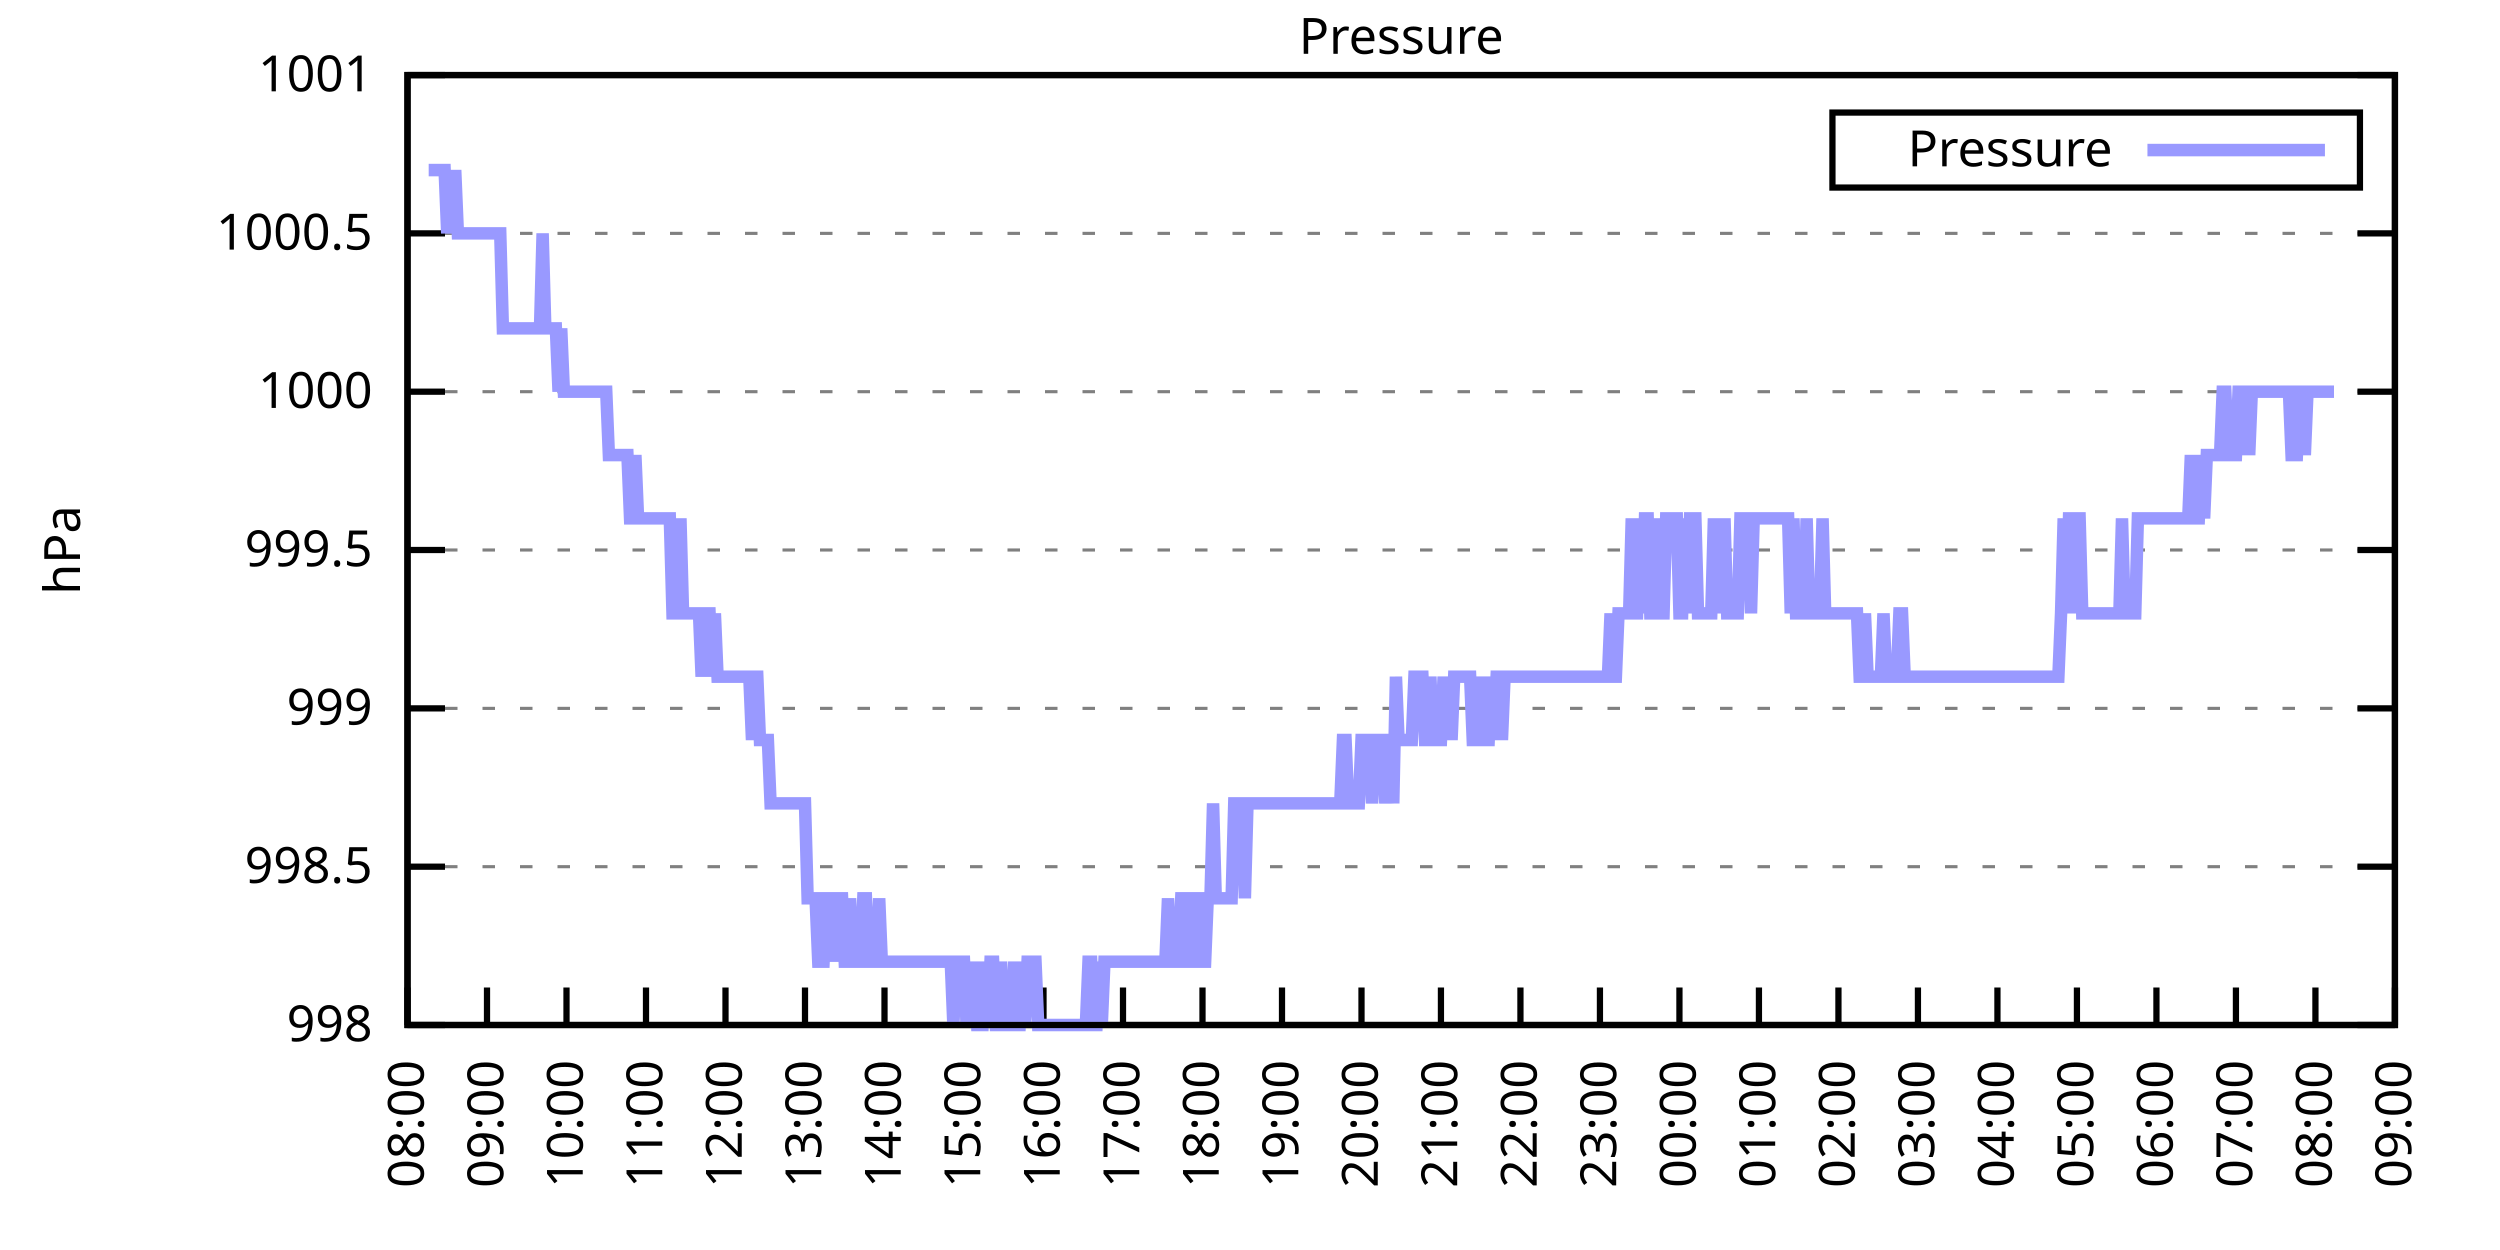
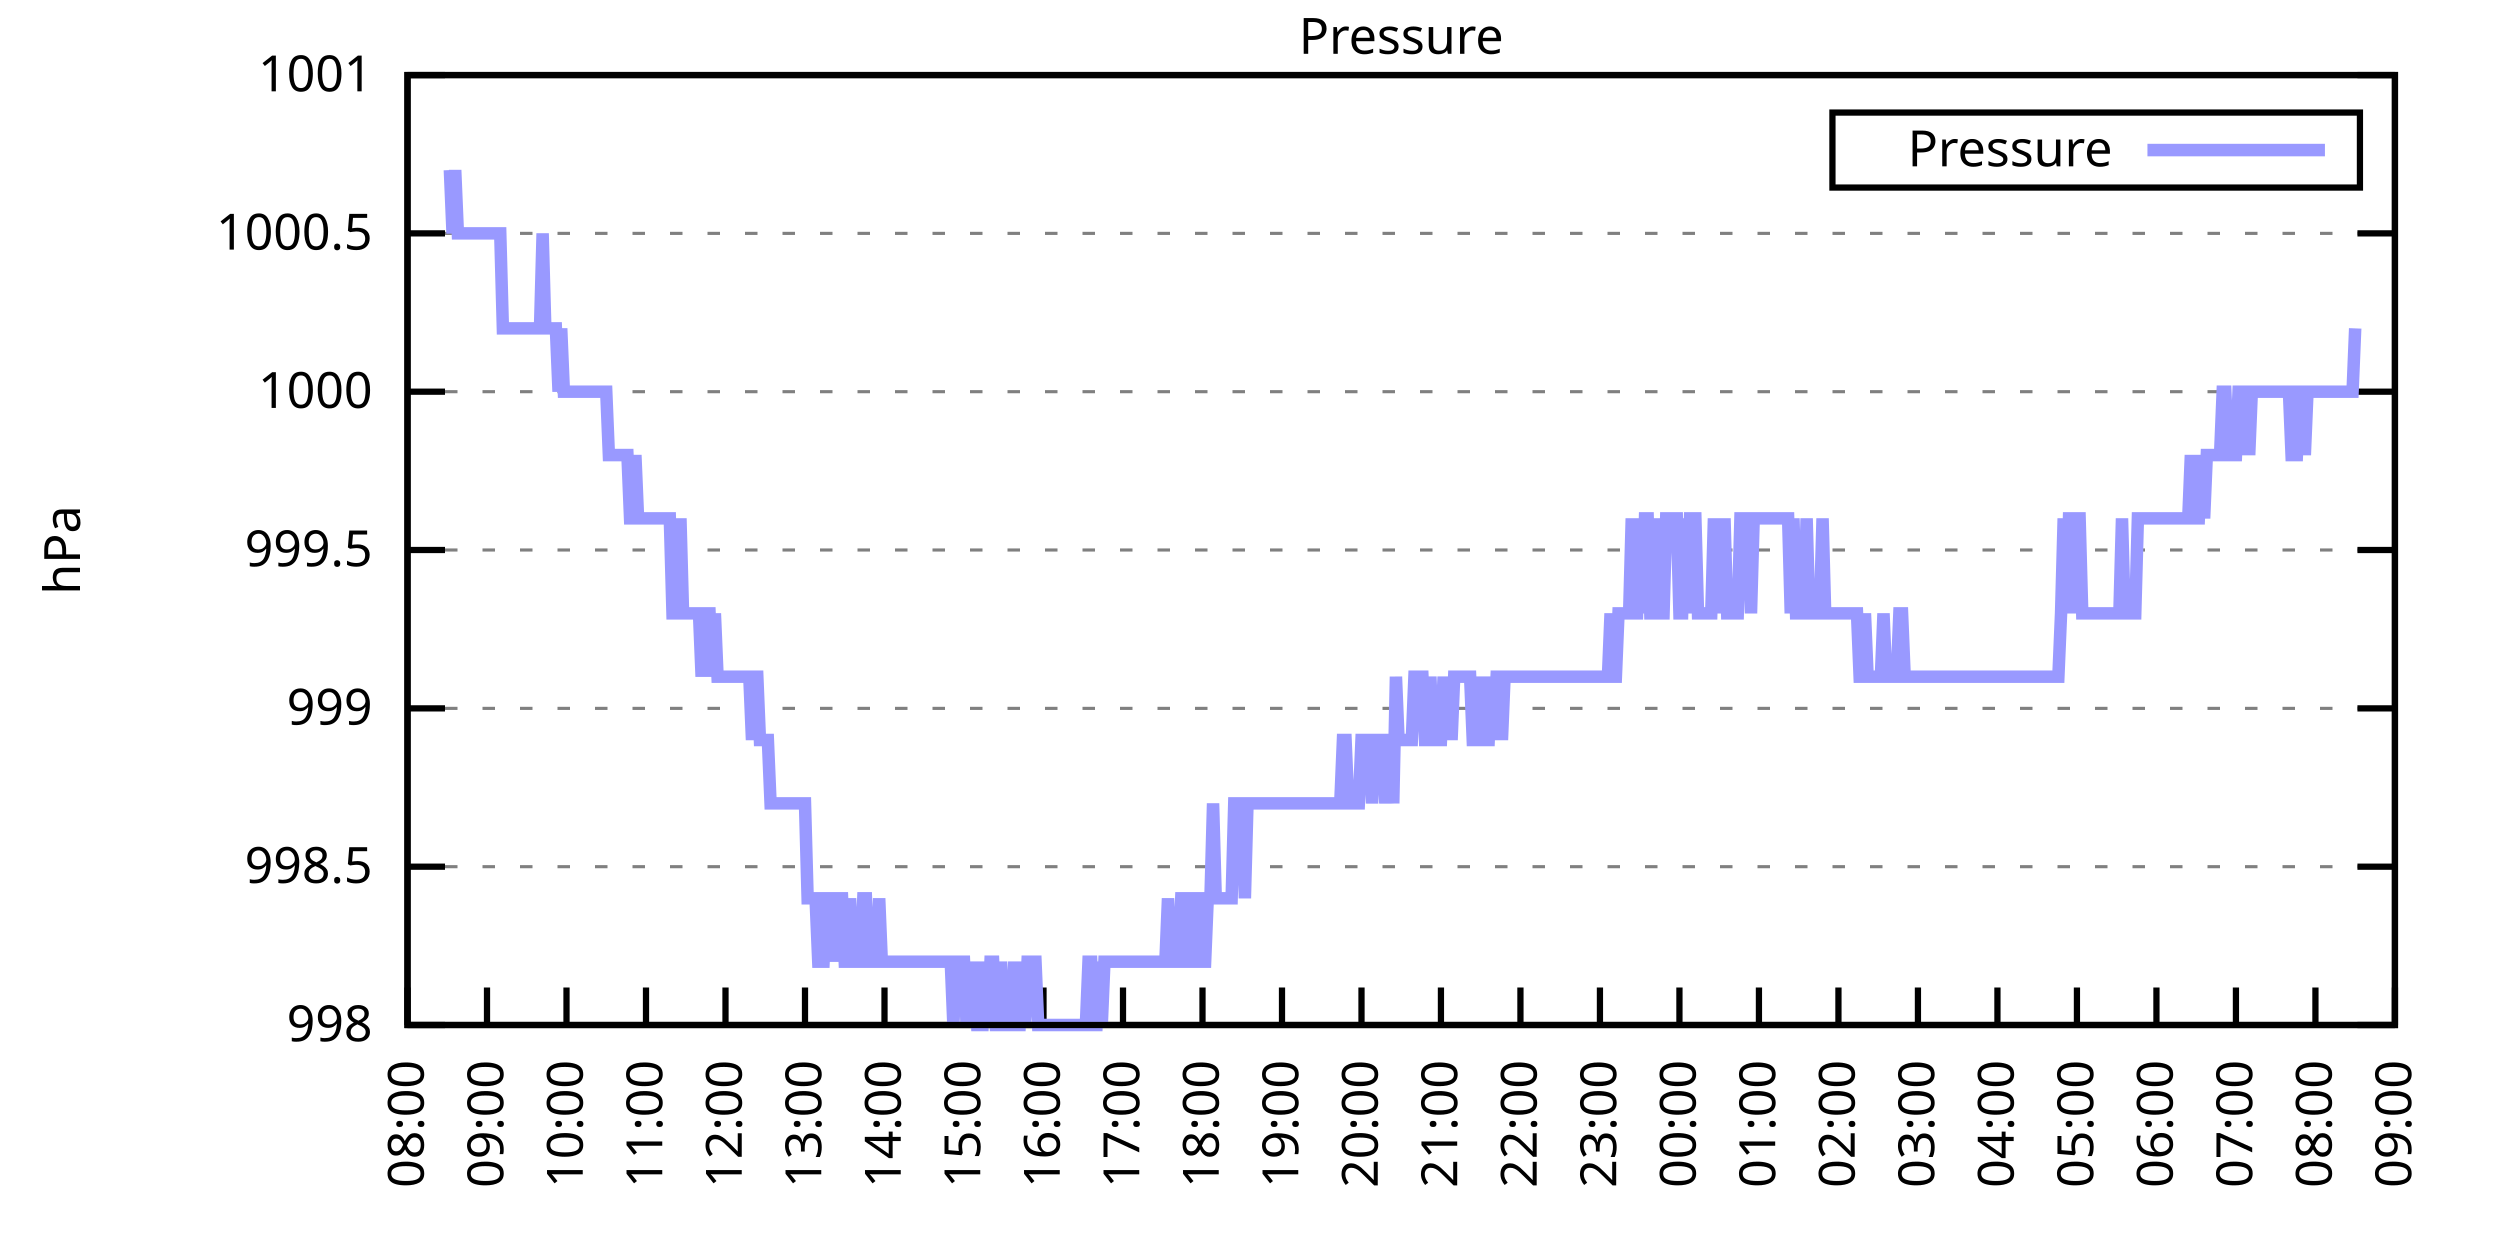
<svg xmlns="http://www.w3.org/2000/svg" xmlns:xlink="http://www.w3.org/1999/xlink" width="400" height="200" viewBox="0 0 400 200">
  <g id="gnuplot_canvas">
    <rect x="0" y="0" width="400" height="200" fill="none" />
    <defs>
      <circle id="gpDot" r="0.5" stroke-width="0.5" stroke="currentColor" />
      <path id="gpPt0" stroke-width="0.333" stroke="currentColor" d="M-1,0 h2 M0,-1 v2" />
      <path id="gpPt1" stroke-width="0.333" stroke="currentColor" d="M-1,-1 L1,1 M1,-1 L-1,1" />
      <path id="gpPt2" stroke-width="0.333" stroke="currentColor" d="M-1,0 L1,0 M0,-1 L0,1 M-1,-1 L1,1 M-1,1 L1,-1" />
      <rect id="gpPt3" stroke-width="0.333" stroke="currentColor" x="-1" y="-1" width="2" height="2" />
      <rect id="gpPt4" stroke-width="0.333" stroke="currentColor" fill="currentColor" x="-1" y="-1" width="2" height="2" />
      <circle id="gpPt5" stroke-width="0.333" stroke="currentColor" cx="0" cy="0" r="1" />
      <use xlink:href="#gpPt5" id="gpPt6" fill="currentColor" stroke="none" />
      <path id="gpPt7" stroke-width="0.333" stroke="currentColor" d="M0,-1.33 L-1.33,0.67 L1.33,0.67 z" />
      <use xlink:href="#gpPt7" id="gpPt8" fill="currentColor" stroke="none" />
      <use xlink:href="#gpPt7" id="gpPt9" stroke="currentColor" transform="rotate(180)" />
      <use xlink:href="#gpPt9" id="gpPt10" fill="currentColor" stroke="none" />
      <use xlink:href="#gpPt3" id="gpPt11" stroke="currentColor" transform="rotate(45)" />
      <use xlink:href="#gpPt11" id="gpPt12" fill="currentColor" stroke="none" />
      <path id="gpPt13" stroke-width="0.333" stroke="currentColor" d="M0,1.330 L1.265,0.411 L0.782,-1.067 L-0.782,-1.076 L-1.265,0.411 z" />
      <use xlink:href="#gpPt13" id="gpPt14" fill="currentColor" stroke="none" />
      <filter id="textbox" filterUnits="objectBoundingBox" x="0" y="0" height="1" width="1">
        <feFlood flood-color="white" flood-opacity="1" result="bgnd" />
        <feComposite in="SourceGraphic" in2="bgnd" operator="atop" />
      </filter>
      <filter id="greybox" filterUnits="objectBoundingBox" x="0" y="0" height="1" width="1">
        <feFlood flood-color="lightgrey" flood-opacity="1" result="grey" />
        <feComposite in="SourceGraphic" in2="grey" operator="atop" />
      </filter>
    </defs>
    <g fill="none" color="white" stroke="currentColor" stroke-width="1.00" stroke-linecap="butt" stroke-linejoin="miter">
</g>
    <g fill="none" color="black" stroke="currentColor" stroke-width="1.00" stroke-linecap="butt" stroke-linejoin="miter">
      <g stroke="none" shape-rendering="crispEdges">
        <polygon fill="rgb(255, 255, 255)" points="65.20,164.00 383.18,164.00 383.18,12.02 65.20,12.02 " />
      </g>
    </g>
    <g fill="none" color="black" stroke="currentColor" stroke-width="1.00" stroke-linecap="butt" stroke-linejoin="miter">
</g>
    <g fill="none" color="black" stroke="black" stroke-width="0.50" stroke-linecap="butt" stroke-linejoin="miter">
</g>
    <g fill="none" color="gray" stroke="currentColor" stroke-width="0.50" stroke-linecap="butt" stroke-linejoin="miter">
      <path stroke="gray" stroke-dasharray="2,4" class="gridline" d="M65.20,164.00 L383.19,164.00  " />
    </g>
    <g fill="none" color="gray" stroke="gray" stroke-width="1.00" stroke-linecap="butt" stroke-linejoin="miter">
</g>
    <g fill="none" color="black" stroke="currentColor" stroke-width="1.00" stroke-linecap="butt" stroke-linejoin="miter">
      <path stroke="black" d="M65.20,164.00 L71.20,164.00 M383.19,164.00 L377.19,164.00  " />
      <g transform="translate(59.60,166.60)" stroke="none" fill="black" font-family="Sans" font-size="8.00" text-anchor="end">
        <text>
          <tspan font-family="Sans"> 998</tspan>
        </text>
      </g>
    </g>
    <g fill="none" color="black" stroke="currentColor" stroke-width="1.00" stroke-linecap="butt" stroke-linejoin="miter">
</g>
    <g fill="none" color="black" stroke="black" stroke-width="0.50" stroke-linecap="butt" stroke-linejoin="miter">
</g>
    <g fill="none" color="gray" stroke="currentColor" stroke-width="0.50" stroke-linecap="butt" stroke-linejoin="miter">
      <path stroke="gray" stroke-dasharray="2,4" class="gridline" d="M65.20,138.67 L383.19,138.67  " />
    </g>
    <g fill="none" color="gray" stroke="gray" stroke-width="1.00" stroke-linecap="butt" stroke-linejoin="miter">
</g>
    <g fill="none" color="black" stroke="currentColor" stroke-width="1.00" stroke-linecap="butt" stroke-linejoin="miter">
      <path stroke="black" d="M65.20,138.67 L71.20,138.67 M383.19,138.67 L377.19,138.67  " />
      <g transform="translate(59.60,141.27)" stroke="none" fill="black" font-family="Sans" font-size="8.00" text-anchor="end">
        <text>
          <tspan font-family="Sans"> 998.5</tspan>
        </text>
      </g>
    </g>
    <g fill="none" color="black" stroke="currentColor" stroke-width="1.00" stroke-linecap="butt" stroke-linejoin="miter">
</g>
    <g fill="none" color="black" stroke="black" stroke-width="0.50" stroke-linecap="butt" stroke-linejoin="miter">
</g>
    <g fill="none" color="gray" stroke="currentColor" stroke-width="0.50" stroke-linecap="butt" stroke-linejoin="miter">
      <path stroke="gray" stroke-dasharray="2,4" class="gridline" d="M65.20,113.34 L383.19,113.34  " />
    </g>
    <g fill="none" color="gray" stroke="gray" stroke-width="1.00" stroke-linecap="butt" stroke-linejoin="miter">
</g>
    <g fill="none" color="black" stroke="currentColor" stroke-width="1.00" stroke-linecap="butt" stroke-linejoin="miter">
      <path stroke="black" d="M65.20,113.34 L71.20,113.34 M383.19,113.34 L377.19,113.34  " />
      <g transform="translate(59.60,115.94)" stroke="none" fill="black" font-family="Sans" font-size="8.00" text-anchor="end">
        <text>
          <tspan font-family="Sans"> 999</tspan>
        </text>
      </g>
    </g>
    <g fill="none" color="black" stroke="currentColor" stroke-width="1.00" stroke-linecap="butt" stroke-linejoin="miter">
</g>
    <g fill="none" color="black" stroke="black" stroke-width="0.50" stroke-linecap="butt" stroke-linejoin="miter">
</g>
    <g fill="none" color="gray" stroke="currentColor" stroke-width="0.50" stroke-linecap="butt" stroke-linejoin="miter">
      <path stroke="gray" stroke-dasharray="2,4" class="gridline" d="M65.20,88.00 L383.19,88.00  " />
    </g>
    <g fill="none" color="gray" stroke="gray" stroke-width="1.00" stroke-linecap="butt" stroke-linejoin="miter">
</g>
    <g fill="none" color="black" stroke="currentColor" stroke-width="1.00" stroke-linecap="butt" stroke-linejoin="miter">
      <path stroke="black" d="M65.20,88.00 L71.20,88.00 M383.19,88.00 L377.19,88.00  " />
      <g transform="translate(59.60,90.60)" stroke="none" fill="black" font-family="Sans" font-size="8.00" text-anchor="end">
        <text>
          <tspan font-family="Sans"> 999.5</tspan>
        </text>
      </g>
    </g>
    <g fill="none" color="black" stroke="currentColor" stroke-width="1.00" stroke-linecap="butt" stroke-linejoin="miter">
</g>
    <g fill="none" color="black" stroke="black" stroke-width="0.50" stroke-linecap="butt" stroke-linejoin="miter">
</g>
    <g fill="none" color="gray" stroke="currentColor" stroke-width="0.50" stroke-linecap="butt" stroke-linejoin="miter">
      <path stroke="gray" stroke-dasharray="2,4" class="gridline" d="M65.20,62.67 L383.19,62.67  " />
    </g>
    <g fill="none" color="gray" stroke="gray" stroke-width="1.00" stroke-linecap="butt" stroke-linejoin="miter">
</g>
    <g fill="none" color="black" stroke="currentColor" stroke-width="1.00" stroke-linecap="butt" stroke-linejoin="miter">
      <path stroke="black" d="M65.20,62.67 L71.20,62.67 M383.19,62.67 L377.19,62.67  " />
      <g transform="translate(59.60,65.27)" stroke="none" fill="black" font-family="Sans" font-size="8.00" text-anchor="end">
        <text>
          <tspan font-family="Sans"> 1000</tspan>
        </text>
      </g>
    </g>
    <g fill="none" color="black" stroke="currentColor" stroke-width="1.00" stroke-linecap="butt" stroke-linejoin="miter">
</g>
    <g fill="none" color="black" stroke="black" stroke-width="0.50" stroke-linecap="butt" stroke-linejoin="miter">
</g>
    <g fill="none" color="gray" stroke="currentColor" stroke-width="0.50" stroke-linecap="butt" stroke-linejoin="miter">
      <path stroke="gray" stroke-dasharray="2,4" class="gridline" d="M65.20,37.34 L383.19,37.34  " />
    </g>
    <g fill="none" color="gray" stroke="gray" stroke-width="1.00" stroke-linecap="butt" stroke-linejoin="miter">
</g>
    <g fill="none" color="black" stroke="currentColor" stroke-width="1.00" stroke-linecap="butt" stroke-linejoin="miter">
      <path stroke="black" d="M65.20,37.34 L71.20,37.34 M383.19,37.34 L377.19,37.34  " />
      <g transform="translate(59.60,39.94)" stroke="none" fill="black" font-family="Sans" font-size="8.00" text-anchor="end">
        <text>
          <tspan font-family="Sans"> 1000.5</tspan>
        </text>
      </g>
    </g>
    <g fill="none" color="black" stroke="currentColor" stroke-width="1.00" stroke-linecap="butt" stroke-linejoin="miter">
</g>
    <g fill="none" color="black" stroke="black" stroke-width="0.50" stroke-linecap="butt" stroke-linejoin="miter">
</g>
    <g fill="none" color="gray" stroke="currentColor" stroke-width="0.50" stroke-linecap="butt" stroke-linejoin="miter">
      <path stroke="gray" stroke-dasharray="2,4" class="gridline" d="M65.20,12.01 L383.19,12.01  " />
    </g>
    <g fill="none" color="gray" stroke="gray" stroke-width="1.00" stroke-linecap="butt" stroke-linejoin="miter">
</g>
    <g fill="none" color="black" stroke="currentColor" stroke-width="1.00" stroke-linecap="butt" stroke-linejoin="miter">
      <path stroke="black" d="M65.20,12.01 L71.20,12.01 M383.19,12.01 L377.19,12.01  " />
      <g transform="translate(59.60,14.61)" stroke="none" fill="black" font-family="Sans" font-size="8.00" text-anchor="end">
        <text>
          <tspan font-family="Sans"> 1001</tspan>
        </text>
      </g>
    </g>
    <g fill="none" color="black" stroke="currentColor" stroke-width="1.00" stroke-linecap="butt" stroke-linejoin="miter">
      <path stroke="black" d="M65.20,164.00 L65.20,158.00  " />
      <g transform="translate(67.80,169.60) rotate(270.00)" stroke="none" fill="black" font-family="Sans" font-size="8.00" text-anchor="end">
        <text>
          <tspan font-family="Sans">08:00</tspan>
        </text>
      </g>
    </g>
    <g fill="none" color="black" stroke="currentColor" stroke-width="1.00" stroke-linecap="butt" stroke-linejoin="miter">
      <path stroke="black" d="M77.92,164.00 L77.92,158.00  " />
      <g transform="translate(80.52,169.60) rotate(270.00)" stroke="none" fill="black" font-family="Sans" font-size="8.00" text-anchor="end">
        <text>
          <tspan font-family="Sans">09:00</tspan>
        </text>
      </g>
    </g>
    <g fill="none" color="black" stroke="currentColor" stroke-width="1.00" stroke-linecap="butt" stroke-linejoin="miter">
      <path stroke="black" d="M90.64,164.00 L90.64,158.00  " />
      <g transform="translate(93.24,169.60) rotate(270.00)" stroke="none" fill="black" font-family="Sans" font-size="8.00" text-anchor="end">
        <text>
          <tspan font-family="Sans">10:00</tspan>
        </text>
      </g>
    </g>
    <g fill="none" color="black" stroke="currentColor" stroke-width="1.00" stroke-linecap="butt" stroke-linejoin="miter">
      <path stroke="black" d="M103.36,164.00 L103.36,158.00  " />
      <g transform="translate(105.96,169.60) rotate(270.00)" stroke="none" fill="black" font-family="Sans" font-size="8.00" text-anchor="end">
        <text>
          <tspan font-family="Sans">11:00</tspan>
        </text>
      </g>
    </g>
    <g fill="none" color="black" stroke="currentColor" stroke-width="1.00" stroke-linecap="butt" stroke-linejoin="miter">
      <path stroke="black" d="M116.08,164.00 L116.08,158.00  " />
      <g transform="translate(118.68,169.60) rotate(270.00)" stroke="none" fill="black" font-family="Sans" font-size="8.00" text-anchor="end">
        <text>
          <tspan font-family="Sans">12:00</tspan>
        </text>
      </g>
    </g>
    <g fill="none" color="black" stroke="currentColor" stroke-width="1.00" stroke-linecap="butt" stroke-linejoin="miter">
      <path stroke="black" d="M128.80,164.00 L128.80,158.00  " />
      <g transform="translate(131.40,169.60) rotate(270.00)" stroke="none" fill="black" font-family="Sans" font-size="8.00" text-anchor="end">
        <text>
          <tspan font-family="Sans">13:00</tspan>
        </text>
      </g>
    </g>
    <g fill="none" color="black" stroke="currentColor" stroke-width="1.00" stroke-linecap="butt" stroke-linejoin="miter">
      <path stroke="black" d="M141.52,164.00 L141.52,158.00  " />
      <g transform="translate(144.12,169.60) rotate(270.00)" stroke="none" fill="black" font-family="Sans" font-size="8.00" text-anchor="end">
        <text>
          <tspan font-family="Sans">14:00</tspan>
        </text>
      </g>
    </g>
    <g fill="none" color="black" stroke="currentColor" stroke-width="1.00" stroke-linecap="butt" stroke-linejoin="miter">
      <path stroke="black" d="M154.24,164.00 L154.24,158.00  " />
      <g transform="translate(156.84,169.60) rotate(270.00)" stroke="none" fill="black" font-family="Sans" font-size="8.00" text-anchor="end">
        <text>
          <tspan font-family="Sans">15:00</tspan>
        </text>
      </g>
    </g>
    <g fill="none" color="black" stroke="currentColor" stroke-width="1.00" stroke-linecap="butt" stroke-linejoin="miter">
      <path stroke="black" d="M166.96,164.00 L166.96,158.00  " />
      <g transform="translate(169.56,169.60) rotate(270.00)" stroke="none" fill="black" font-family="Sans" font-size="8.00" text-anchor="end">
        <text>
          <tspan font-family="Sans">16:00</tspan>
        </text>
      </g>
    </g>
    <g fill="none" color="black" stroke="currentColor" stroke-width="1.00" stroke-linecap="butt" stroke-linejoin="miter">
      <path stroke="black" d="M179.68,164.00 L179.68,158.00  " />
      <g transform="translate(182.28,169.60) rotate(270.00)" stroke="none" fill="black" font-family="Sans" font-size="8.00" text-anchor="end">
        <text>
          <tspan font-family="Sans">17:00</tspan>
        </text>
      </g>
    </g>
    <g fill="none" color="black" stroke="currentColor" stroke-width="1.00" stroke-linecap="butt" stroke-linejoin="miter">
      <path stroke="black" d="M192.40,164.00 L192.40,158.00  " />
      <g transform="translate(195.00,169.60) rotate(270.00)" stroke="none" fill="black" font-family="Sans" font-size="8.00" text-anchor="end">
        <text>
          <tspan font-family="Sans">18:00</tspan>
        </text>
      </g>
    </g>
    <g fill="none" color="black" stroke="currentColor" stroke-width="1.00" stroke-linecap="butt" stroke-linejoin="miter">
      <path stroke="black" d="M205.12,164.00 L205.12,158.00  " />
      <g transform="translate(207.72,169.60) rotate(270.00)" stroke="none" fill="black" font-family="Sans" font-size="8.00" text-anchor="end">
        <text>
          <tspan font-family="Sans">19:00</tspan>
        </text>
      </g>
    </g>
    <g fill="none" color="black" stroke="currentColor" stroke-width="1.00" stroke-linecap="butt" stroke-linejoin="miter">
      <path stroke="black" d="M217.84,164.00 L217.84,158.00  " />
      <g transform="translate(220.44,169.60) rotate(270.00)" stroke="none" fill="black" font-family="Sans" font-size="8.00" text-anchor="end">
        <text>
          <tspan font-family="Sans">20:00</tspan>
        </text>
      </g>
    </g>
    <g fill="none" color="black" stroke="currentColor" stroke-width="1.00" stroke-linecap="butt" stroke-linejoin="miter">
      <path stroke="black" d="M230.55,164.00 L230.55,158.00  " />
      <g transform="translate(233.15,169.60) rotate(270.00)" stroke="none" fill="black" font-family="Sans" font-size="8.00" text-anchor="end">
        <text>
          <tspan font-family="Sans">21:00</tspan>
        </text>
      </g>
    </g>
    <g fill="none" color="black" stroke="currentColor" stroke-width="1.00" stroke-linecap="butt" stroke-linejoin="miter">
      <path stroke="black" d="M243.27,164.00 L243.27,158.00  " />
      <g transform="translate(245.87,169.60) rotate(270.00)" stroke="none" fill="black" font-family="Sans" font-size="8.00" text-anchor="end">
        <text>
          <tspan font-family="Sans">22:00</tspan>
        </text>
      </g>
    </g>
    <g fill="none" color="black" stroke="currentColor" stroke-width="1.00" stroke-linecap="butt" stroke-linejoin="miter">
      <path stroke="black" d="M255.99,164.00 L255.99,158.00  " />
      <g transform="translate(258.59,169.60) rotate(270.00)" stroke="none" fill="black" font-family="Sans" font-size="8.00" text-anchor="end">
        <text>
          <tspan font-family="Sans">23:00</tspan>
        </text>
      </g>
    </g>
    <g fill="none" color="black" stroke="currentColor" stroke-width="1.00" stroke-linecap="butt" stroke-linejoin="miter">
      <path stroke="black" d="M268.71,164.00 L268.71,158.00  " />
      <g transform="translate(271.31,169.60) rotate(270.00)" stroke="none" fill="black" font-family="Sans" font-size="8.00" text-anchor="end">
        <text>
          <tspan font-family="Sans">00:00</tspan>
        </text>
      </g>
    </g>
    <g fill="none" color="black" stroke="currentColor" stroke-width="1.00" stroke-linecap="butt" stroke-linejoin="miter">
      <path stroke="black" d="M281.43,164.00 L281.43,158.00  " />
      <g transform="translate(284.03,169.60) rotate(270.00)" stroke="none" fill="black" font-family="Sans" font-size="8.00" text-anchor="end">
        <text>
          <tspan font-family="Sans">01:00</tspan>
        </text>
      </g>
    </g>
    <g fill="none" color="black" stroke="currentColor" stroke-width="1.00" stroke-linecap="butt" stroke-linejoin="miter">
      <path stroke="black" d="M294.15,164.00 L294.15,158.00  " />
      <g transform="translate(296.75,169.60) rotate(270.00)" stroke="none" fill="black" font-family="Sans" font-size="8.00" text-anchor="end">
        <text>
          <tspan font-family="Sans">02:00</tspan>
        </text>
      </g>
    </g>
    <g fill="none" color="black" stroke="currentColor" stroke-width="1.00" stroke-linecap="butt" stroke-linejoin="miter">
      <path stroke="black" d="M306.87,164.00 L306.87,158.00  " />
      <g transform="translate(309.47,169.60) rotate(270.00)" stroke="none" fill="black" font-family="Sans" font-size="8.00" text-anchor="end">
        <text>
          <tspan font-family="Sans">03:00</tspan>
        </text>
      </g>
    </g>
    <g fill="none" color="black" stroke="currentColor" stroke-width="1.00" stroke-linecap="butt" stroke-linejoin="miter">
      <path stroke="black" d="M319.59,164.00 L319.59,158.00  " />
      <g transform="translate(322.19,169.60) rotate(270.00)" stroke="none" fill="black" font-family="Sans" font-size="8.00" text-anchor="end">
        <text>
          <tspan font-family="Sans">04:00</tspan>
        </text>
      </g>
    </g>
    <g fill="none" color="black" stroke="currentColor" stroke-width="1.00" stroke-linecap="butt" stroke-linejoin="miter">
      <path stroke="black" d="M332.31,164.00 L332.31,158.00  " />
      <g transform="translate(334.91,169.60) rotate(270.00)" stroke="none" fill="black" font-family="Sans" font-size="8.00" text-anchor="end">
        <text>
          <tspan font-family="Sans">05:00</tspan>
        </text>
      </g>
    </g>
    <g fill="none" color="black" stroke="currentColor" stroke-width="1.00" stroke-linecap="butt" stroke-linejoin="miter">
      <path stroke="black" d="M345.03,164.00 L345.03,158.00  " />
      <g transform="translate(347.63,169.60) rotate(270.00)" stroke="none" fill="black" font-family="Sans" font-size="8.00" text-anchor="end">
        <text>
          <tspan font-family="Sans">06:00</tspan>
        </text>
      </g>
    </g>
    <g fill="none" color="black" stroke="currentColor" stroke-width="1.00" stroke-linecap="butt" stroke-linejoin="miter">
      <path stroke="black" d="M357.75,164.00 L357.75,158.00  " />
      <g transform="translate(360.35,169.60) rotate(270.00)" stroke="none" fill="black" font-family="Sans" font-size="8.00" text-anchor="end">
        <text>
          <tspan font-family="Sans">07:00</tspan>
        </text>
      </g>
    </g>
    <g fill="none" color="black" stroke="currentColor" stroke-width="1.00" stroke-linecap="butt" stroke-linejoin="miter">
      <path stroke="black" d="M370.47,164.00 L370.47,158.00  " />
      <g transform="translate(373.07,169.60) rotate(270.00)" stroke="none" fill="black" font-family="Sans" font-size="8.00" text-anchor="end">
        <text>
          <tspan font-family="Sans">08:00</tspan>
        </text>
      </g>
    </g>
    <g fill="none" color="black" stroke="currentColor" stroke-width="1.00" stroke-linecap="butt" stroke-linejoin="miter">
      <path stroke="black" d="M383.19,164.00 L383.19,158.00  " />
      <g transform="translate(385.79,169.60) rotate(270.00)" stroke="none" fill="black" font-family="Sans" font-size="8.00" text-anchor="end">
        <text>
          <tspan font-family="Sans">09:00</tspan>
        </text>
      </g>
    </g>
    <g fill="none" color="black" stroke="currentColor" stroke-width="1.00" stroke-linecap="butt" stroke-linejoin="miter">
</g>
    <g fill="none" color="black" stroke="currentColor" stroke-width="1.00" stroke-linecap="butt" stroke-linejoin="miter">
      <path stroke="black" d="M65.20,12.01 L65.20,164.00 L383.19,164.00 L383.19,12.01 L65.20,12.01 Z  " />
    </g>
    <g fill="none" color="black" stroke="currentColor" stroke-width="1.00" stroke-linecap="butt" stroke-linejoin="miter">
</g>
    <g fill="none" color="black" stroke="currentColor" stroke-width="1.00" stroke-linecap="butt" stroke-linejoin="miter">
      <path stroke="black" d="M293.19,30.01 L293.19,18.01 L377.59,18.01 L377.59,30.01 L293.19,30.01 Z  " />
    </g>
    <g id="Pressure_plot_1">
      <g fill="none" color="white" stroke="black" stroke-width="2.00" stroke-linecap="butt" stroke-linejoin="miter">
</g>
      <g fill="none" color="black" stroke="currentColor" stroke-width="2.00" stroke-linecap="butt" stroke-linejoin="miter">
        <g transform="translate(337.99,26.61)" stroke="none" fill="black" font-family="Sans" font-size="8.00" text-anchor="end">
          <text>
            <tspan font-family="Sans">Pressure</tspan>
          </text>
        </g>
      </g>
      <g fill="none" color="black" stroke="currentColor" stroke-width="2.00" stroke-linecap="butt" stroke-linejoin="miter">
-         <path stroke="rgb(153, 153, 255)" d="M343.59,24.01 L371.99,24.01 M68.59,27.21 L69.02,27.21 L69.44,27.21 L69.86,27.21 L70.29,27.21 L70.71,27.21   L71.14,27.21 L71.56,37.34 L71.98,27.21 L72.41,37.34 L72.83,27.21 L73.26,37.34 L73.68,37.34 L74.10,37.34   L74.53,37.34 L74.95,37.34 L75.38,37.34 L75.80,37.34 L76.22,37.34 L76.65,37.34 L77.07,37.34 L77.50,37.34   L77.92,37.34 L78.34,37.34 L78.77,37.34 L79.19,37.34 L79.62,37.34 L80.04,37.34 L80.46,52.54 L80.89,52.54   L81.31,52.54 L81.74,52.54 L82.16,52.54 L82.58,52.54 L83.01,52.54 L83.43,52.54 L83.86,52.54 L84.28,52.54   L84.70,52.54 L85.13,52.54 L85.55,52.54 L85.98,52.54 L86.40,52.54 L86.82,37.34 L87.25,52.54 L87.67,52.54   L88.10,52.54 L88.52,52.54 L88.94,52.54 L89.37,62.67 L89.79,52.54 L90.22,62.67 L90.64,62.67 L91.06,62.67   L91.49,62.67 L91.91,62.67 L92.34,62.67 L92.76,62.67 L93.18,62.67 L93.61,62.67 L94.03,62.67 L94.46,62.67   L94.88,62.67 L95.30,62.67 L95.73,62.67 L96.15,62.67 L96.58,62.67 L97.00,62.67 L97.42,72.81 L97.85,72.81   L98.27,72.81 L98.69,72.81 L99.12,72.81 L99.54,72.81 L99.97,72.81 L100.39,72.81 L100.81,82.94 L101.24,82.94   L101.66,72.81 L102.09,82.94 L102.51,82.94 L102.93,82.94 L103.36,82.94 L103.78,82.94 L104.21,82.94 L104.63,82.94   L105.05,82.94 L105.48,82.94 L105.90,82.94 L106.33,82.94 L106.75,82.94 L107.17,82.94 L107.60,98.14 L108.02,98.14   L108.45,98.14 L108.87,82.94 L109.29,98.14 L109.72,98.14 L110.14,98.14 L110.57,98.14 L110.99,98.14 L111.41,98.14   L111.84,98.14 L112.26,108.27 L112.69,98.14 L113.11,98.14 L113.53,98.14 L113.96,108.27 L114.38,98.14 L114.81,108.27   L115.23,108.27 L115.65,108.27 L116.08,108.27 L116.50,108.27 L116.93,108.27 L117.35,108.27 L117.77,108.27 L118.20,108.27   L118.62,108.27 L119.05,108.27 L119.47,108.27 L119.89,108.27 L120.32,118.40 L120.74,108.27 L121.17,108.27 L121.59,118.40   L122.01,118.40 L122.44,118.40 L122.86,118.40 L123.29,128.54 L123.71,128.54 L124.13,128.54 L124.56,128.54 L124.98,128.54   L125.41,128.54 L125.83,128.54 L126.25,128.54 L126.68,128.54 L127.10,128.54 L127.53,128.54 L127.95,128.54 L128.37,128.54   L128.80,128.54 L129.22,143.73 L129.65,143.73 L130.07,143.73 L130.49,143.73 L130.92,153.87 L131.34,153.87 L131.77,153.87   L132.19,143.73 L132.61,143.73 L133.04,143.73 L133.46,153.87 L133.89,143.73 L134.31,143.73 L134.73,143.73 L135.16,153.87   L135.58,153.87 L136.01,143.73 L136.43,153.87 L136.85,153.87 L137.28,153.87 L137.70,153.87 L138.13,143.73 L138.55,143.73   L138.97,153.87 L139.40,153.87 L139.82,153.87 L140.25,153.87 L140.67,143.73 L141.09,153.87 L141.52,153.87 L141.94,153.87   L142.37,153.87 L142.79,153.87 L143.21,153.87 L143.64,153.87 L144.06,153.87 L144.49,153.87 L144.91,153.87 L145.33,153.87   L145.76,153.87 L146.18,153.87 L146.61,153.87 L147.03,153.87 L147.45,153.87 L147.88,153.87 L148.30,153.87 L148.73,153.87   L149.15,153.87 L149.57,153.87 L150.00,153.87 L150.42,153.87 L150.85,153.87 L151.27,153.87 L151.69,153.87 L152.12,153.87   L152.54,164.00 L152.97,153.87 L153.39,153.87 L153.81,153.87 L154.24,153.87 L154.66,164.00 L155.09,153.87 L155.51,164.00   L155.93,153.87 L156.36,164.00 L156.78,164.00 L157.21,164.00 L157.63,153.87 L158.05,164.00 L158.48,153.87 L158.90,153.87   L159.33,164.00 L159.75,164.00 L160.17,153.87 L160.60,164.00 L161.02,164.00 L161.44,164.00 L161.87,164.00 L162.29,153.87   L162.72,164.00 L163.14,164.00 L163.56,153.87 L163.99,164.00 L164.41,153.87 L164.84,153.87 L165.26,153.87 L165.68,153.87   L166.11,164.00 L166.53,164.00 L166.96,164.00 L167.38,164.00 L167.80,164.00 L168.23,164.00 L168.65,164.00 L169.08,164.00   L169.50,164.00 L169.92,164.00 L170.35,164.00 L170.77,164.00 L171.20,164.00 L171.62,164.00 L172.04,164.00 L172.47,164.00   L172.89,164.00 L173.32,164.00 L173.74,164.00 L174.16,153.87 L174.59,153.87 L175.01,164.00 L175.44,164.00 L175.86,153.87   L176.28,164.00 L176.71,153.87 L177.13,153.87 L177.56,153.87 L177.98,153.87 L178.40,153.87 L178.83,153.87 L179.25,153.87   L179.68,153.87 L180.10,153.87 L180.52,153.87 L180.95,153.87 L181.37,153.87 L181.80,153.87 L182.22,153.87 L182.64,153.87   L183.07,153.87 L183.49,153.87 L183.92,153.87 L184.34,153.87 L184.76,153.87 L185.19,153.87 L185.61,153.87 L186.04,153.87   L186.46,153.87 L186.88,143.73 L187.31,153.87 L187.73,153.87 L188.16,153.87 L188.58,153.87 L189.00,143.73 L189.43,143.73   L189.85,153.87 L190.28,153.87 L190.70,143.73 L191.12,143.73 L191.55,143.73 L191.97,153.87 L192.40,153.87 L192.82,153.87   L193.24,143.73 L193.67,143.73 L194.09,128.54 L194.52,143.73 L194.94,143.73 L195.36,143.73 L195.79,143.73 L196.21,143.73   L196.64,143.73 L197.06,143.73 L197.48,128.54 L197.91,128.54 L198.33,128.54 L198.76,128.54 L199.18,143.73 L199.60,128.54   L200.03,128.54 L200.45,128.54 L200.88,128.54 L201.30,128.54 L201.72,128.54 L202.15,128.54 L202.57,128.54 L203.00,128.54   L203.42,128.54 L203.84,128.54 L204.27,128.54 L204.69,128.54 L205.12,128.54 L205.54,128.54 L205.96,128.54 L206.39,128.54   L206.81,128.54 L207.24,128.54 L207.66,128.54 L208.08,128.54 L208.51,128.54 L208.93,128.54 L209.36,128.54 L209.78,128.54   L210.20,128.54 L210.63,128.54 L211.05,128.54 L211.48,128.54 L211.90,128.54 L212.32,128.54 L212.75,128.54 L213.17,128.54   L213.60,128.54 L214.02,128.54 L214.44,128.54 L214.87,118.40 L215.29,118.40 L215.72,128.54 L216.14,128.54 L216.56,128.54   L216.99,128.54 L217.41,128.54 L217.84,118.40 L218.26,118.40 L218.68,118.40 L219.11,118.40 L219.53,128.54 L219.96,118.40   L220.38,118.40 L220.80,118.40 L221.23,118.40 L221.65,128.54 L222.08,118.40 L222.50,118.40 L222.92,128.54 L223.35,108.27   L223.77,118.40 L224.20,118.40 L224.62,118.40 L225.04,118.40 L225.47,118.40 L225.89,118.40 L226.31,108.27 L226.74,108.27   L227.16,108.27 L227.59,108.27 L228.01,118.40 L228.43,118.40 L228.86,108.27 L229.28,118.40 L229.71,118.40 L230.13,118.40   L230.55,118.40 L230.98,108.27 L231.40,118.40 L231.83,108.27 L232.25,118.40 L232.67,108.27 L233.10,108.27 L233.52,108.27   L233.95,108.27 L234.37,108.27 L234.79,108.27 L235.22,108.27 L235.64,118.40 L236.07,118.40 L236.49,118.40 L236.91,108.27   L237.34,118.40 L237.76,118.40 L238.19,118.40 L238.61,108.27 L239.03,118.40 L239.46,108.27 L239.88,108.27 L240.31,118.40   L240.73,108.27 L241.15,108.27 L241.58,108.27 L242.00,108.27 L242.43,108.27 L242.85,108.27 L243.27,108.27 L243.70,108.27   L244.12,108.27 L244.55,108.27 L244.97,108.27 L245.39,108.27 L245.82,108.27 L246.24,108.27 L246.67,108.27 L247.09,108.27   L247.51,108.27 L247.94,108.27 L248.36,108.27 L248.79,108.27 L249.21,108.27 L249.63,108.27 L250.06,108.27 L250.48,108.27   L250.91,108.27 L251.33,108.27 L251.75,108.27 L252.18,108.27 L252.60,108.27 L253.03,108.27 L253.45,108.27 L253.87,108.27   L254.30,108.27 L254.72,108.27 L255.15,108.27 L255.57,108.27 L255.99,108.27 L256.42,108.27 L256.84,108.27 L257.27,108.27   L257.69,98.14 L258.11,108.27 L258.54,108.27 L258.96,98.14 L259.39,98.14 L259.81,98.14 L260.23,98.14 L260.66,98.14   L261.08,82.94 L261.51,98.14 L261.93,98.14 L262.35,82.94 L262.78,98.14 L263.20,82.94 L263.63,82.94 L264.05,98.14   L264.47,98.14 L264.90,82.94 L265.32,98.14 L265.75,98.14 L266.17,98.14 L266.59,82.94 L267.02,82.94 L267.44,82.94   L267.87,82.94 L268.29,82.94 L268.71,98.14 L269.14,98.14 L269.56,82.94 L269.99,98.14 L270.41,82.94 L270.83,82.94   L271.26,82.94 L271.68,98.14 L272.11,98.14 L272.53,98.14 L272.95,98.14 L273.38,98.14 L273.80,98.14 L274.23,82.94   L274.65,98.14 L275.07,82.94 L275.50,98.14 L275.92,82.94 L276.35,98.14 L276.77,98.14 L277.19,98.14 L277.62,98.14   L278.04,98.14 L278.47,82.94 L278.89,82.94 L279.31,82.94 L279.74,82.94 L280.16,98.14 L280.59,82.94 L281.01,82.94   L281.43,82.94 L281.86,82.94 L282.28,82.94 L282.71,82.94 L283.13,82.94 L283.55,82.94 L283.98,82.94 L284.40,82.94   L284.83,82.94 L285.25,82.94 L285.67,82.94 L286.10,82.94 L286.52,98.14 L286.95,82.94 L287.37,98.14 L287.79,98.14   L288.22,98.14 L288.64,98.14 L289.06,82.94 L289.49,98.14 L289.91,98.14 L290.34,98.14 L290.76,98.14 L291.18,98.14   L291.61,82.94 L292.03,98.14 L292.46,98.14 L292.88,98.14 L293.30,98.14 L293.73,98.14 L294.15,98.14 L294.58,98.14   L295.00,98.14 L295.42,98.14 L295.85,98.14 L296.27,98.14 L296.70,98.14 L297.12,98.14 L297.54,108.27 L297.97,108.27   L298.39,98.14 L298.82,108.27 L299.24,108.27 L299.66,108.27 L300.09,108.27 L300.51,108.27 L300.94,108.27 L301.36,98.14   L301.78,108.27 L302.21,108.27 L302.63,108.27 L303.06,108.27 L303.48,108.27 L303.90,98.14 L304.33,98.14 L304.75,108.27   L305.18,108.27 L305.60,108.27 L306.02,108.27 L306.45,108.27 L306.87,108.27 L307.30,108.27 L307.72,108.27 L308.14,108.27   L308.57,108.27 L308.99,108.27 L309.42,108.27 L309.84,108.27 L310.26,108.27 L310.69,108.27 L311.11,108.27 L311.54,108.27   L311.96,108.27 L312.38,108.27 L312.81,108.27 L313.23,108.27 L313.66,108.27 L314.08,108.27 L314.50,108.27 L314.93,108.27   L315.35,108.27 L315.78,108.27 L316.20,108.27 L316.62,108.27 L317.05,108.27 L317.47,108.27 L317.90,108.27 L318.32,108.27   L318.74,108.27 L319.17,108.27 L319.59,108.27 L320.02,108.27 L320.44,108.27 L320.86,108.27 L321.29,108.27 L321.71,108.27   L322.14,108.27 L322.56,108.27 L322.98,108.27 L323.41,108.27 L323.83,108.27 L324.26,108.27 L324.68,108.27 L325.10,108.27   L325.53,108.27 L325.95,108.27 L326.38,108.27 L326.80,108.27 L327.22,108.27 L327.65,108.27 L328.07,108.27 L328.50,108.27   L328.92,108.27 L329.34,108.27 L329.77,98.14 L330.19,82.94 L330.62,98.14 L331.04,82.94 L331.46,82.94 L331.89,98.14   L332.31,82.94 L332.74,82.94 L333.16,98.14 L333.58,98.14 L334.01,98.14 L334.43,98.14 L334.86,98.14 L335.28,98.14   L335.70,98.14 L336.13,98.14 L336.55,98.14 L336.98,98.14 L337.40,98.14 L337.82,98.14 L338.25,98.14 L338.67,98.14   L339.10,98.14 L339.52,82.94 L339.94,98.14 L340.37,98.14 L340.79,98.14 L341.22,98.14 L341.64,98.14 L342.06,82.94   L342.49,82.94 L342.91,82.94 L343.34,82.94 L343.76,82.94 L344.18,82.94 L344.61,82.94 L345.03,82.94 L345.46,82.94   L345.88,82.94 L346.30,82.94 L346.73,82.94 L347.15,82.94 L347.58,82.94 L348.00,82.94 L348.42,82.94 L348.85,82.94   L349.27,82.94 L349.70,82.94 L350.12,82.94 L350.54,72.81 L350.97,82.94 L351.39,82.94 L351.81,82.94 L352.24,72.81   L352.66,82.94 L353.09,72.81 L353.51,72.81 L353.93,72.81 L354.36,72.81 L354.78,72.81 L355.21,72.81 L355.63,62.67   L356.05,62.67 L356.48,72.81 L356.90,72.81 L357.33,72.81 L357.75,72.81 L358.17,62.67 L358.60,62.67 L359.02,72.81   L359.45,62.67 L359.87,72.81 L360.29,62.67 L360.72,62.67 L361.14,62.67 L361.57,62.67 L361.99,62.67 L362.41,62.67   L362.84,62.67 L363.26,62.67 L363.69,62.67 L364.11,62.67 L364.53,62.67 L364.96,62.67 L365.38,62.67 L365.81,62.67   L366.23,62.67 L366.65,72.81 L367.08,72.81 L367.50,72.81 L367.93,62.67 L368.35,62.67 L368.77,72.81 L369.20,62.67   L369.62,62.67 L370.05,62.67 L370.47,62.67 L370.89,62.67 L371.32,62.67 L371.74,62.67 L372.17,62.67 L372.59,62.67   L373.01,62.67 L373.44,62.67  " />
+         <path stroke="rgb(153, 153, 255)" d="M343.59,24.01 L371.99,24.01 M71.98,27.21 L72.41,37.34 L72.83,27.21 L73.26,37.34 L73.68,37.34 L74.10,37.34   L74.53,37.34 L74.95,37.34 L75.38,37.34 L75.80,37.34 L76.22,37.34 L76.65,37.34 L77.07,37.34 L77.50,37.34   L77.92,37.34 L78.34,37.34 L78.77,37.34 L79.19,37.34 L79.62,37.34 L80.04,37.34 L80.46,52.54 L80.89,52.54   L81.31,52.54 L81.74,52.54 L82.16,52.54 L82.58,52.54 L83.01,52.54 L83.43,52.54 L83.86,52.54 L84.28,52.54   L84.70,52.54 L85.13,52.54 L85.55,52.54 L85.98,52.54 L86.40,52.54 L86.82,37.34 L87.25,52.54 L87.67,52.54   L88.10,52.54 L88.52,52.54 L88.94,52.54 L89.37,62.67 L89.79,52.54 L90.22,62.67 L90.64,62.67 L91.06,62.67   L91.49,62.67 L91.91,62.67 L92.34,62.67 L92.76,62.67 L93.18,62.67 L93.61,62.67 L94.03,62.67 L94.46,62.67   L94.88,62.67 L95.30,62.67 L95.73,62.67 L96.15,62.67 L96.58,62.67 L97.00,62.67 L97.42,72.81 L97.85,72.81   L98.27,72.81 L98.69,72.81 L99.12,72.81 L99.54,72.81 L99.97,72.81 L100.39,72.81 L100.81,82.94 L101.24,82.94   L101.66,72.81 L102.09,82.94 L102.51,82.94 L102.93,82.94 L103.36,82.94 L103.78,82.94 L104.21,82.94 L104.63,82.94   L105.05,82.94 L105.48,82.94 L105.90,82.94 L106.33,82.94 L106.75,82.94 L107.17,82.94 L107.60,98.14 L108.02,98.14   L108.45,98.14 L108.87,82.94 L109.29,98.14 L109.72,98.14 L110.14,98.14 L110.57,98.14 L110.99,98.14 L111.41,98.14   L111.84,98.14 L112.26,108.27 L112.69,98.14 L113.11,98.14 L113.53,98.14 L113.96,108.27 L114.38,98.14 L114.81,108.27   L115.23,108.27 L115.65,108.27 L116.08,108.27 L116.50,108.27 L116.93,108.27 L117.35,108.27 L117.77,108.27 L118.20,108.27   L118.62,108.27 L119.05,108.27 L119.47,108.27 L119.89,108.27 L120.32,118.40 L120.74,108.27 L121.17,108.27 L121.59,118.40   L122.01,118.40 L122.44,118.40 L122.86,118.40 L123.29,128.54 L123.71,128.54 L124.13,128.54 L124.56,128.54 L124.98,128.54   L125.41,128.54 L125.83,128.54 L126.25,128.54 L126.68,128.54 L127.10,128.54 L127.53,128.54 L127.95,128.54 L128.37,128.54   L128.80,128.54 L129.22,143.73 L129.65,143.73 L130.07,143.73 L130.49,143.73 L130.92,153.87 L131.34,153.87 L131.77,153.87   L132.19,143.73 L132.61,143.73 L133.04,143.73 L133.46,153.87 L133.89,143.73 L134.31,143.73 L134.73,143.73 L135.16,153.87   L135.58,153.87 L136.01,143.73 L136.43,153.87 L136.85,153.87 L137.28,153.87 L137.70,153.87 L138.13,143.73 L138.55,143.73   L138.97,153.87 L139.40,153.87 L139.82,153.87 L140.25,153.87 L140.67,143.73 L141.09,153.87 L141.52,153.87 L141.94,153.87   L142.37,153.87 L142.79,153.87 L143.21,153.87 L143.64,153.87 L144.06,153.87 L144.49,153.87 L144.91,153.87 L145.33,153.87   L145.76,153.87 L146.18,153.87 L146.61,153.87 L147.03,153.87 L147.45,153.87 L147.88,153.87 L148.30,153.87 L148.73,153.87   L149.15,153.87 L149.57,153.87 L150.00,153.87 L150.42,153.87 L150.85,153.87 L151.27,153.87 L151.69,153.87 L152.12,153.87   L152.54,164.00 L152.97,153.87 L153.39,153.87 L153.81,153.87 L154.24,153.87 L154.66,164.00 L155.09,153.87 L155.51,164.00   L155.93,153.87 L156.36,164.00 L156.78,164.00 L157.21,164.00 L157.63,153.87 L158.05,164.00 L158.48,153.87 L158.90,153.87   L159.33,164.00 L159.75,164.00 L160.17,153.87 L160.60,164.00 L161.02,164.00 L161.44,164.00 L161.87,164.00 L162.29,153.87   L162.72,164.00 L163.14,164.00 L163.56,153.87 L163.99,164.00 L164.41,153.87 L164.84,153.87 L165.26,153.87 L165.68,153.87   L166.11,164.00 L166.53,164.00 L166.96,164.00 L167.38,164.00 L167.80,164.00 L168.23,164.00 L168.65,164.00 L169.08,164.00   L169.50,164.00 L169.92,164.00 L170.35,164.00 L170.77,164.00 L171.20,164.00 L171.62,164.00 L172.04,164.00 L172.47,164.00   L172.89,164.00 L173.32,164.00 L173.74,164.00 L174.16,153.87 L174.59,153.87 L175.01,164.00 L175.44,164.00 L175.86,153.87   L176.28,164.00 L176.71,153.87 L177.13,153.87 L177.56,153.87 L177.98,153.87 L178.40,153.87 L178.83,153.87 L179.25,153.87   L179.68,153.87 L180.10,153.87 L180.52,153.87 L180.95,153.87 L181.37,153.87 L181.80,153.87 L182.22,153.87 L182.64,153.87   L183.07,153.87 L183.49,153.87 L183.92,153.87 L184.34,153.87 L184.76,153.87 L185.19,153.87 L185.61,153.87 L186.04,153.87   L186.46,153.87 L186.88,143.73 L187.31,153.87 L187.73,153.87 L188.16,153.87 L188.58,153.87 L189.00,143.73 L189.43,143.73   L189.85,153.87 L190.28,153.87 L190.70,143.73 L191.12,143.73 L191.55,143.73 L191.97,153.87 L192.40,153.87 L192.82,153.87   L193.24,143.73 L193.67,143.73 L194.09,128.54 L194.52,143.73 L194.94,143.73 L195.36,143.73 L195.79,143.73 L196.21,143.73   L196.64,143.73 L197.06,143.73 L197.48,128.54 L197.91,128.54 L198.33,128.54 L198.76,128.54 L199.18,143.73 L199.60,128.54   L200.03,128.54 L200.45,128.54 L200.88,128.54 L201.30,128.54 L201.72,128.54 L202.15,128.54 L202.57,128.54 L203.00,128.54   L203.42,128.54 L203.84,128.54 L204.27,128.54 L204.69,128.54 L205.12,128.54 L205.54,128.54 L205.96,128.54 L206.39,128.54   L206.81,128.54 L207.24,128.54 L207.66,128.54 L208.08,128.54 L208.51,128.54 L208.93,128.54 L209.36,128.54 L209.78,128.54   L210.20,128.54 L210.63,128.54 L211.05,128.54 L211.48,128.54 L211.90,128.54 L212.32,128.54 L212.75,128.54 L213.17,128.54   L213.60,128.54 L214.02,128.54 L214.44,128.54 L214.87,118.40 L215.29,118.40 L215.72,128.54 L216.14,128.54 L216.56,128.54   L216.99,128.54 L217.41,128.54 L217.84,118.40 L218.26,118.40 L218.68,118.40 L219.11,118.40 L219.53,128.54 L219.96,118.40   L220.38,118.40 L220.80,118.40 L221.23,118.40 L221.65,128.54 L222.08,118.40 L222.50,118.40 L222.92,128.54 L223.35,108.27   L223.77,118.40 L224.20,118.40 L224.62,118.40 L225.04,118.40 L225.47,118.40 L225.89,118.40 L226.31,108.27 L226.74,108.27   L227.16,108.27 L227.59,108.27 L228.01,118.40 L228.43,118.40 L228.86,108.27 L229.28,118.40 L229.71,118.40 L230.13,118.40   L230.55,118.40 L230.98,108.27 L231.40,118.40 L231.83,108.27 L232.25,118.40 L232.67,108.27 L233.10,108.27 L233.52,108.27   L233.95,108.27 L234.37,108.27 L234.79,108.27 L235.22,108.27 L235.64,118.40 L236.07,118.40 L236.49,118.40 L236.91,108.27   L237.34,118.40 L237.76,118.40 L238.19,118.40 L238.61,108.27 L239.03,118.40 L239.46,108.27 L239.88,108.27 L240.31,118.40   L240.73,108.27 L241.15,108.27 L241.58,108.27 L242.00,108.27 L242.43,108.27 L242.85,108.27 L243.27,108.27 L243.70,108.27   L244.12,108.27 L244.55,108.27 L244.97,108.27 L245.39,108.27 L245.82,108.27 L246.24,108.27 L246.67,108.27 L247.09,108.27   L247.51,108.27 L247.94,108.27 L248.36,108.27 L248.79,108.27 L249.21,108.27 L249.63,108.27 L250.06,108.27 L250.48,108.27   L250.91,108.27 L251.33,108.27 L251.75,108.27 L252.18,108.27 L252.60,108.27 L253.03,108.27 L253.45,108.27 L253.87,108.27   L254.30,108.27 L254.72,108.27 L255.15,108.27 L255.57,108.27 L255.99,108.27 L256.42,108.27 L256.84,108.27 L257.27,108.27   L257.69,98.14 L258.11,108.27 L258.54,108.27 L258.96,98.14 L259.39,98.14 L259.81,98.14 L260.23,98.14 L260.66,98.14   L261.08,82.94 L261.51,98.14 L261.93,98.14 L262.35,82.94 L262.78,98.14 L263.20,82.94 L263.63,82.94 L264.05,98.14   L264.47,98.14 L264.90,82.94 L265.32,98.14 L265.75,98.14 L266.17,98.14 L266.59,82.94 L267.02,82.94 L267.44,82.94   L267.87,82.94 L268.29,82.94 L268.71,98.14 L269.14,98.14 L269.56,82.94 L269.99,98.14 L270.41,82.94 L270.83,82.94   L271.26,82.94 L271.68,98.14 L272.11,98.14 L272.53,98.14 L272.95,98.14 L273.38,98.14 L273.80,98.14 L274.23,82.94   L274.65,98.14 L275.07,82.94 L275.50,98.14 L275.92,82.94 L276.35,98.14 L276.77,98.14 L277.19,98.14 L277.62,98.14   L278.04,98.14 L278.47,82.94 L278.89,82.94 L279.31,82.94 L279.74,82.94 L280.16,98.14 L280.59,82.94 L281.01,82.94   L281.43,82.94 L281.86,82.94 L282.28,82.94 L282.71,82.94 L283.13,82.94 L283.55,82.94 L283.98,82.94 L284.40,82.94   L284.83,82.94 L285.25,82.94 L285.67,82.94 L286.10,82.94 L286.52,98.14 L286.95,82.94 L287.37,98.14 L287.79,98.14   L288.22,98.14 L288.64,98.14 L289.06,82.94 L289.49,98.14 L289.91,98.14 L290.34,98.14 L290.76,98.14 L291.18,98.14   L291.61,82.94 L292.03,98.14 L292.46,98.14 L292.88,98.14 L293.30,98.14 L293.73,98.14 L294.15,98.14 L294.58,98.14   L295.00,98.14 L295.42,98.14 L295.85,98.14 L296.27,98.14 L296.70,98.14 L297.12,98.14 L297.54,108.27 L297.97,108.27   L298.39,98.14 L298.82,108.27 L299.24,108.27 L299.66,108.27 L300.09,108.27 L300.51,108.27 L300.94,108.27 L301.36,98.14   L301.78,108.27 L302.21,108.27 L302.63,108.27 L303.06,108.27 L303.48,108.27 L303.90,98.14 L304.33,98.14 L304.75,108.27   L305.18,108.27 L305.60,108.27 L306.02,108.27 L306.45,108.27 L306.87,108.27 L307.30,108.27 L307.72,108.27 L308.14,108.27   L308.57,108.27 L308.99,108.27 L309.42,108.27 L309.84,108.27 L310.26,108.27 L310.69,108.27 L311.11,108.27 L311.54,108.27   L311.96,108.27 L312.38,108.27 L312.81,108.27 L313.23,108.27 L313.66,108.27 L314.08,108.27 L314.50,108.27 L314.93,108.27   L315.35,108.27 L315.78,108.27 L316.20,108.27 L316.62,108.27 L317.05,108.27 L317.47,108.27 L317.90,108.27 L318.32,108.27   L318.74,108.27 L319.17,108.27 L319.59,108.27 L320.02,108.27 L320.44,108.27 L320.86,108.27 L321.29,108.27 L321.71,108.27   L322.14,108.27 L322.56,108.27 L322.98,108.27 L323.41,108.27 L323.83,108.27 L324.26,108.27 L324.68,108.27 L325.10,108.27   L325.53,108.27 L325.95,108.27 L326.38,108.27 L326.80,108.27 L327.22,108.27 L327.65,108.27 L328.07,108.27 L328.50,108.27   L328.92,108.27 L329.34,108.27 L329.77,98.14 L330.19,82.94 L330.62,98.14 L331.04,82.94 L331.46,82.94 L331.89,98.14   L332.31,82.94 L332.74,82.94 L333.16,98.14 L333.58,98.14 L334.01,98.14 L334.43,98.14 L334.86,98.14 L335.28,98.14   L335.70,98.14 L336.13,98.14 L336.55,98.14 L336.98,98.14 L337.40,98.14 L337.82,98.14 L338.25,98.14 L338.67,98.14   L339.10,98.14 L339.52,82.94 L339.94,98.14 L340.37,98.14 L340.79,98.14 L341.22,98.14 L341.64,98.14 L342.06,82.94   L342.49,82.94 L342.91,82.94 L343.34,82.94 L343.76,82.94 L344.18,82.94 L344.61,82.94 L345.03,82.94 L345.46,82.94   L345.88,82.94 L346.30,82.94 L346.73,82.94 L347.15,82.94 L347.58,82.94 L348.00,82.94 L348.42,82.94 L348.85,82.94   L349.27,82.94 L349.70,82.94 L350.12,82.94 L350.54,72.81 L350.97,82.94 L351.39,82.94 L351.81,82.94 L352.24,72.81   L352.66,82.94 L353.09,72.81 L353.51,72.81 L353.93,72.81 L354.36,72.81 L354.78,72.81 L355.21,72.81 L355.63,62.67   L356.05,62.67 L356.48,72.81 L356.90,72.81 L357.33,72.81 L357.75,72.81 L358.17,62.67 L358.60,62.67 L359.02,72.81   L359.45,62.67 L359.87,72.81 L360.29,62.67 L360.72,62.67 L361.14,62.67 L361.57,62.67 L361.99,62.67 L362.41,62.67   L362.84,62.67 L363.26,62.67 L363.69,62.67 L364.11,62.67 L364.53,62.67 L364.96,62.67 L365.38,62.67 L365.81,62.67   L366.23,62.67 L366.65,72.81 L367.08,72.81 L367.50,72.81 L367.93,62.67 L368.35,62.67 L368.77,72.81 L369.20,62.67   L369.62,62.67 L370.05,62.67 L370.47,62.67 L370.89,62.67 L371.32,62.67 L371.74,62.67 L372.17,62.67 L372.59,62.67   L373.01,62.67 L373.44,62.67 L373.86,62.67 L374.29,62.67 L374.71,62.67 L375.13,62.67 L375.56,62.67 L375.98,62.67   L376.41,62.67 L376.83,52.54  " />
      </g>
    </g>
    <g fill="none" color="black" stroke="currentColor" stroke-width="2.00" stroke-linecap="butt" stroke-linejoin="miter">
</g>
    <g fill="none" color="black" stroke="black" stroke-width="1.00" stroke-linecap="butt" stroke-linejoin="miter">
</g>
    <g fill="none" color="black" stroke="currentColor" stroke-width="1.00" stroke-linecap="butt" stroke-linejoin="miter">
      <path stroke="black" d="M65.20,12.01 L65.20,164.00 L383.19,164.00 L383.19,12.01 L65.20,12.01 Z  " />
      <g transform="translate(12.80,88.01) rotate(270.00)" stroke="none" fill="black" font-family="Sans" font-size="8.00" text-anchor="middle">
        <text>
          <tspan font-family="Sans">hPa</tspan>
        </text>
      </g>
    </g>
    <g fill="none" color="black" stroke="currentColor" stroke-width="1.00" stroke-linecap="butt" stroke-linejoin="miter">
</g>
    <g fill="none" color="black" stroke="currentColor" stroke-width="1.00" stroke-linecap="butt" stroke-linejoin="miter">
      <g transform="translate(224.19,8.61)" stroke="none" fill="black" font-family="Sans" font-size="8.00" text-anchor="middle">
        <text>
          <tspan font-family="Sans">Pressure</tspan>
        </text>
      </g>
    </g>
    <g fill="none" color="black" stroke="currentColor" stroke-width="1.00" stroke-linecap="butt" stroke-linejoin="miter">
</g>
  </g>
</svg>
